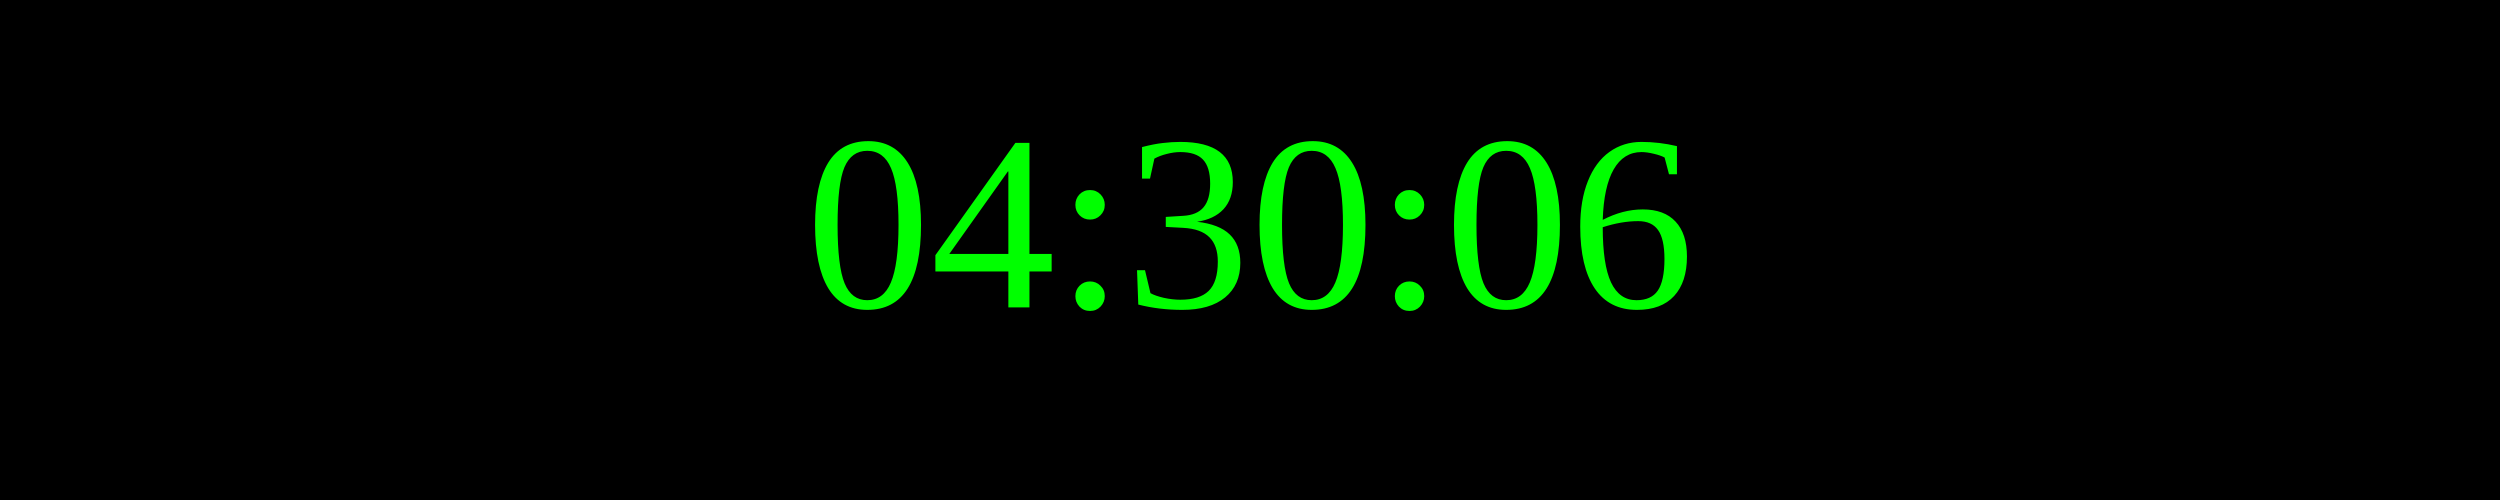
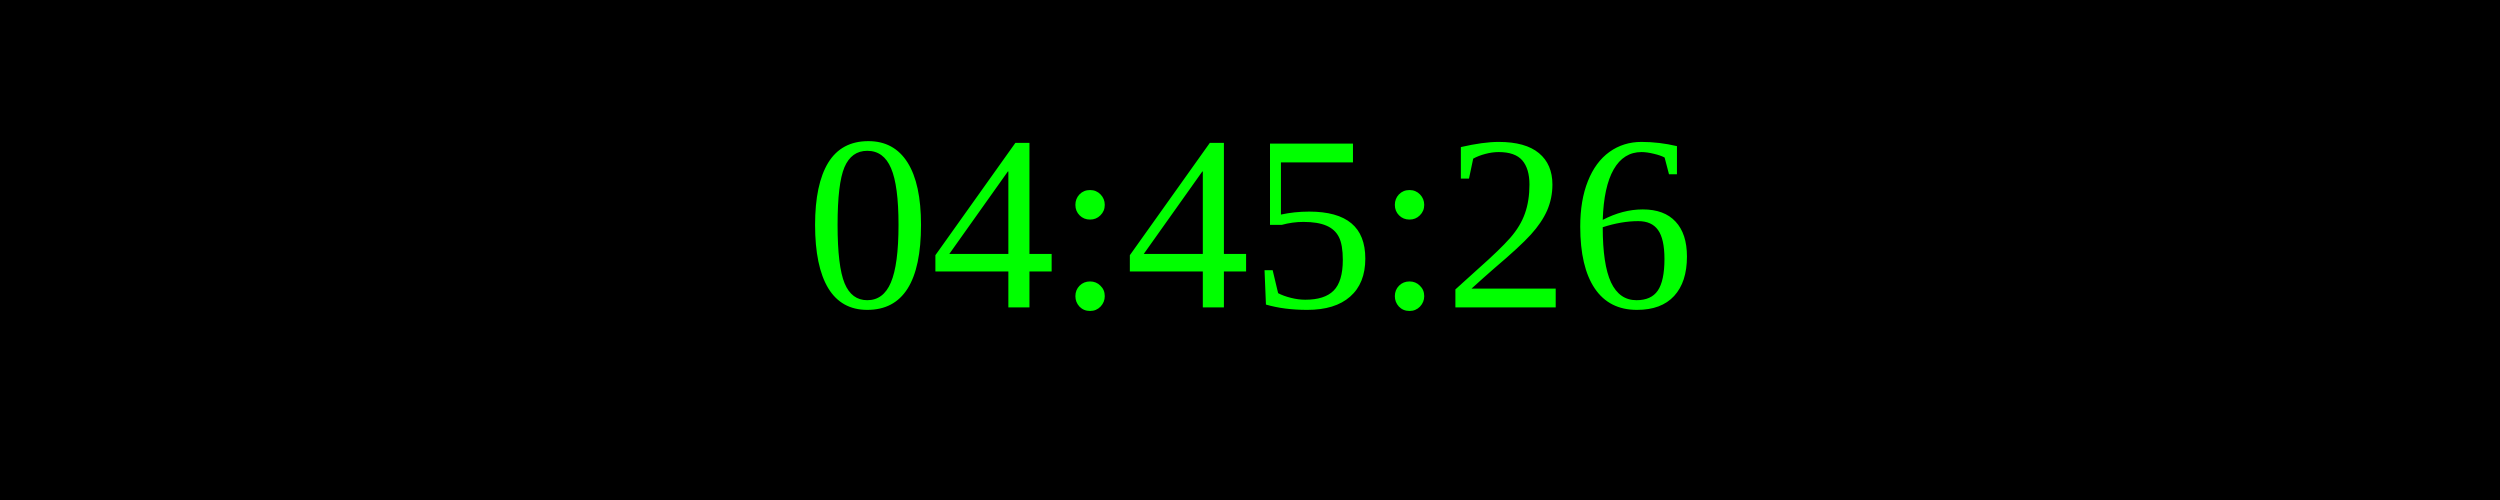
<svg xmlns="http://www.w3.org/2000/svg" width="250" height="50">
  <rect width="100%" height="100%" fill="black" />
  <text x="50%" y="50%" font-size="25" fill="lime" text-anchor="middle" dominant-baseline="middle">
- 04:30:06
+ 04:45:26
</text>
</svg>
